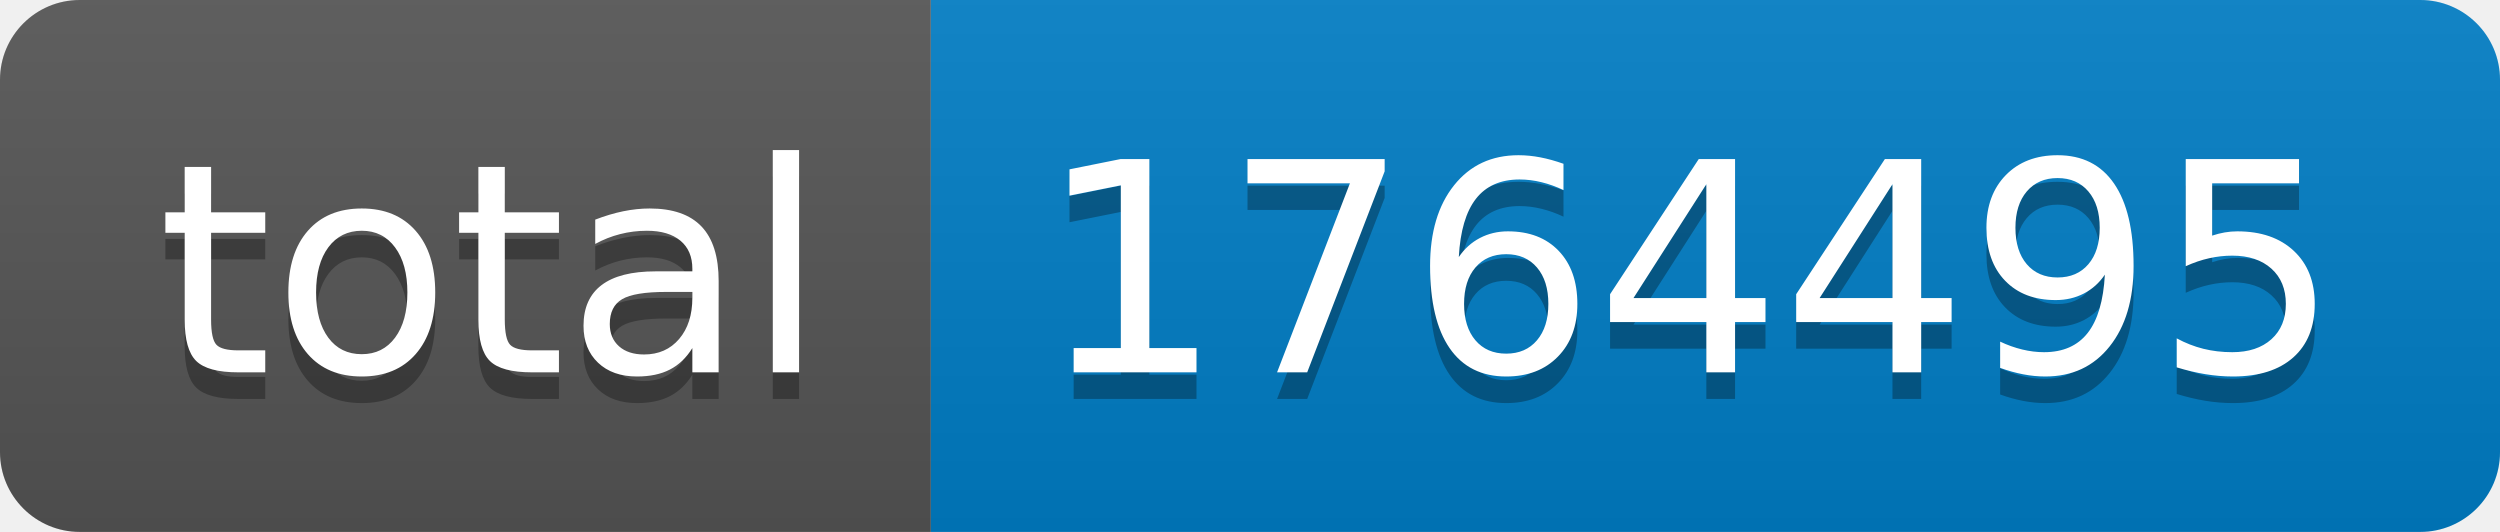
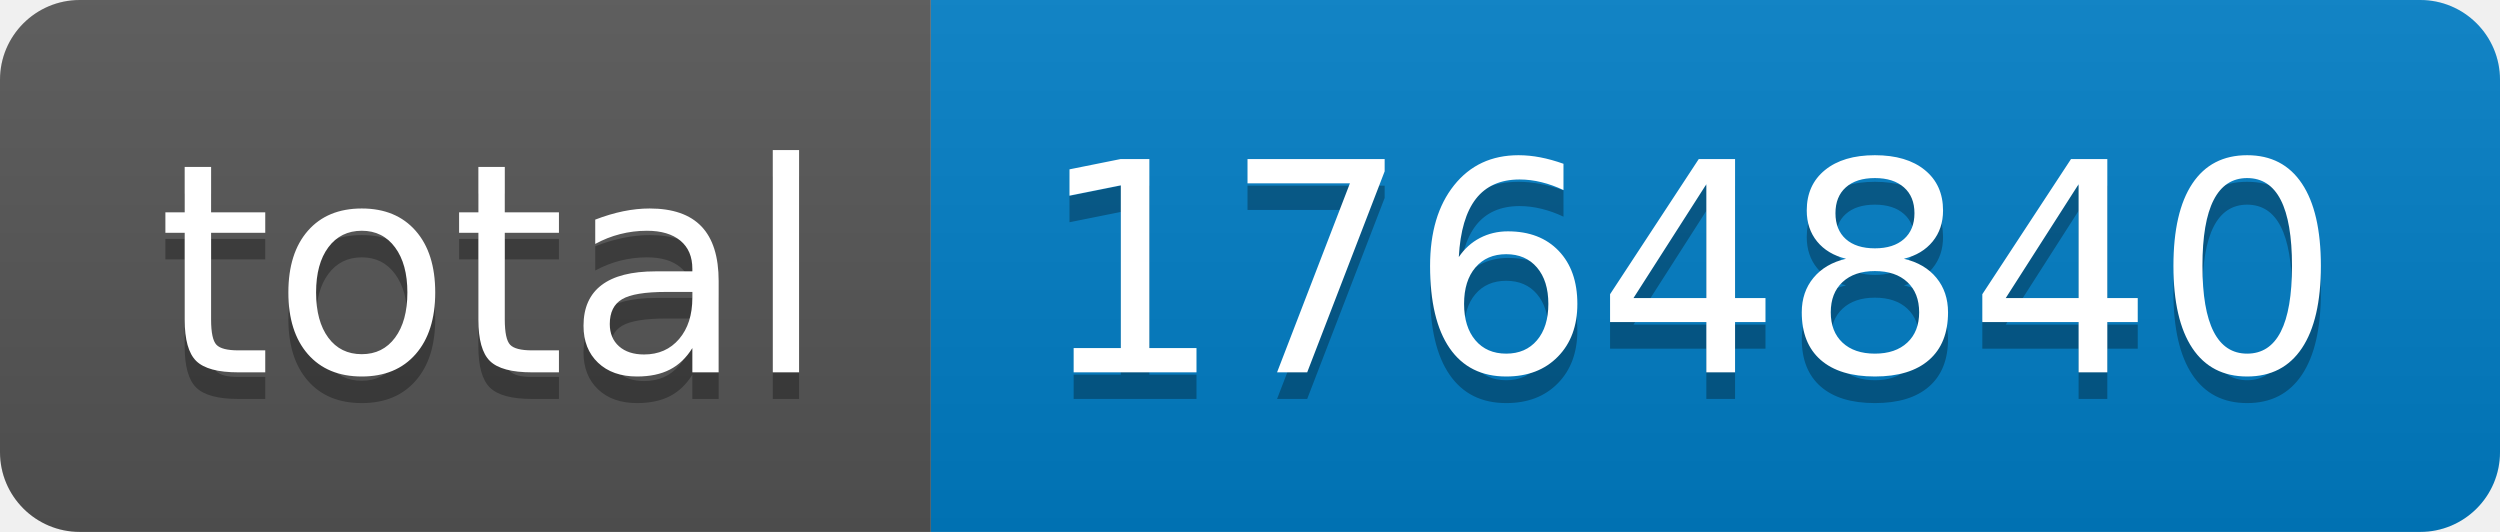
- <svg xmlns="http://www.w3.org/2000/svg" width="94" height="20" role="img" aria-label="total: 1764495">
+ <svg xmlns="http://www.w3.org/2000/svg" width="94" height="20" role="img" aria-label="total: 1764840">
  <linearGradient id="s" x2="0" y2="100%">
    <stop offset="0" stop-color="#bbb" stop-opacity=".1" />
    <stop offset="1" stop-opacity=".1" />
  </linearGradient>
  <clipPath id="r">
    <rect width="94" height="20" rx="3" fill="#fff" />
  </clipPath>
  <g clip-path="url(#r)">
    <rect width="35" height="20" fill="#555" />
    <rect x="35" width="59" height="20" fill="#007ec6" />
    <rect width="94" height="20" fill="url(#s)" />
  </g>
  <g fill="#fff" text-anchor="middle" font-family="Verdana,Geneva,DejaVu Sans,sans-serif" text-rendering="geometricPrecision" font-size="110">
    <text aria-hidden="true" x="185" y="150" fill="#010101" fill-opacity=".3" transform="scale(.1)" textLength="250">total</text>
    <text x="185" y="140" transform="scale(.1)" fill="#fff" textLength="250">total</text>
-     <text aria-hidden="true" x="635" y="150" fill="#010101" fill-opacity=".3" transform="scale(.1)" textLength="490">1764495</text>
-     <text x="635" y="140" transform="scale(.1)" fill="#fff" textLength="490">1764495</text>
+     <text aria-hidden="true" x="635" y="150" fill="#010101" fill-opacity=".3" transform="scale(.1)" textLength="490">1764840</text>
+     <text x="635" y="140" transform="scale(.1)" fill="#fff" textLength="490">1764840</text>
  </g>
</svg>
